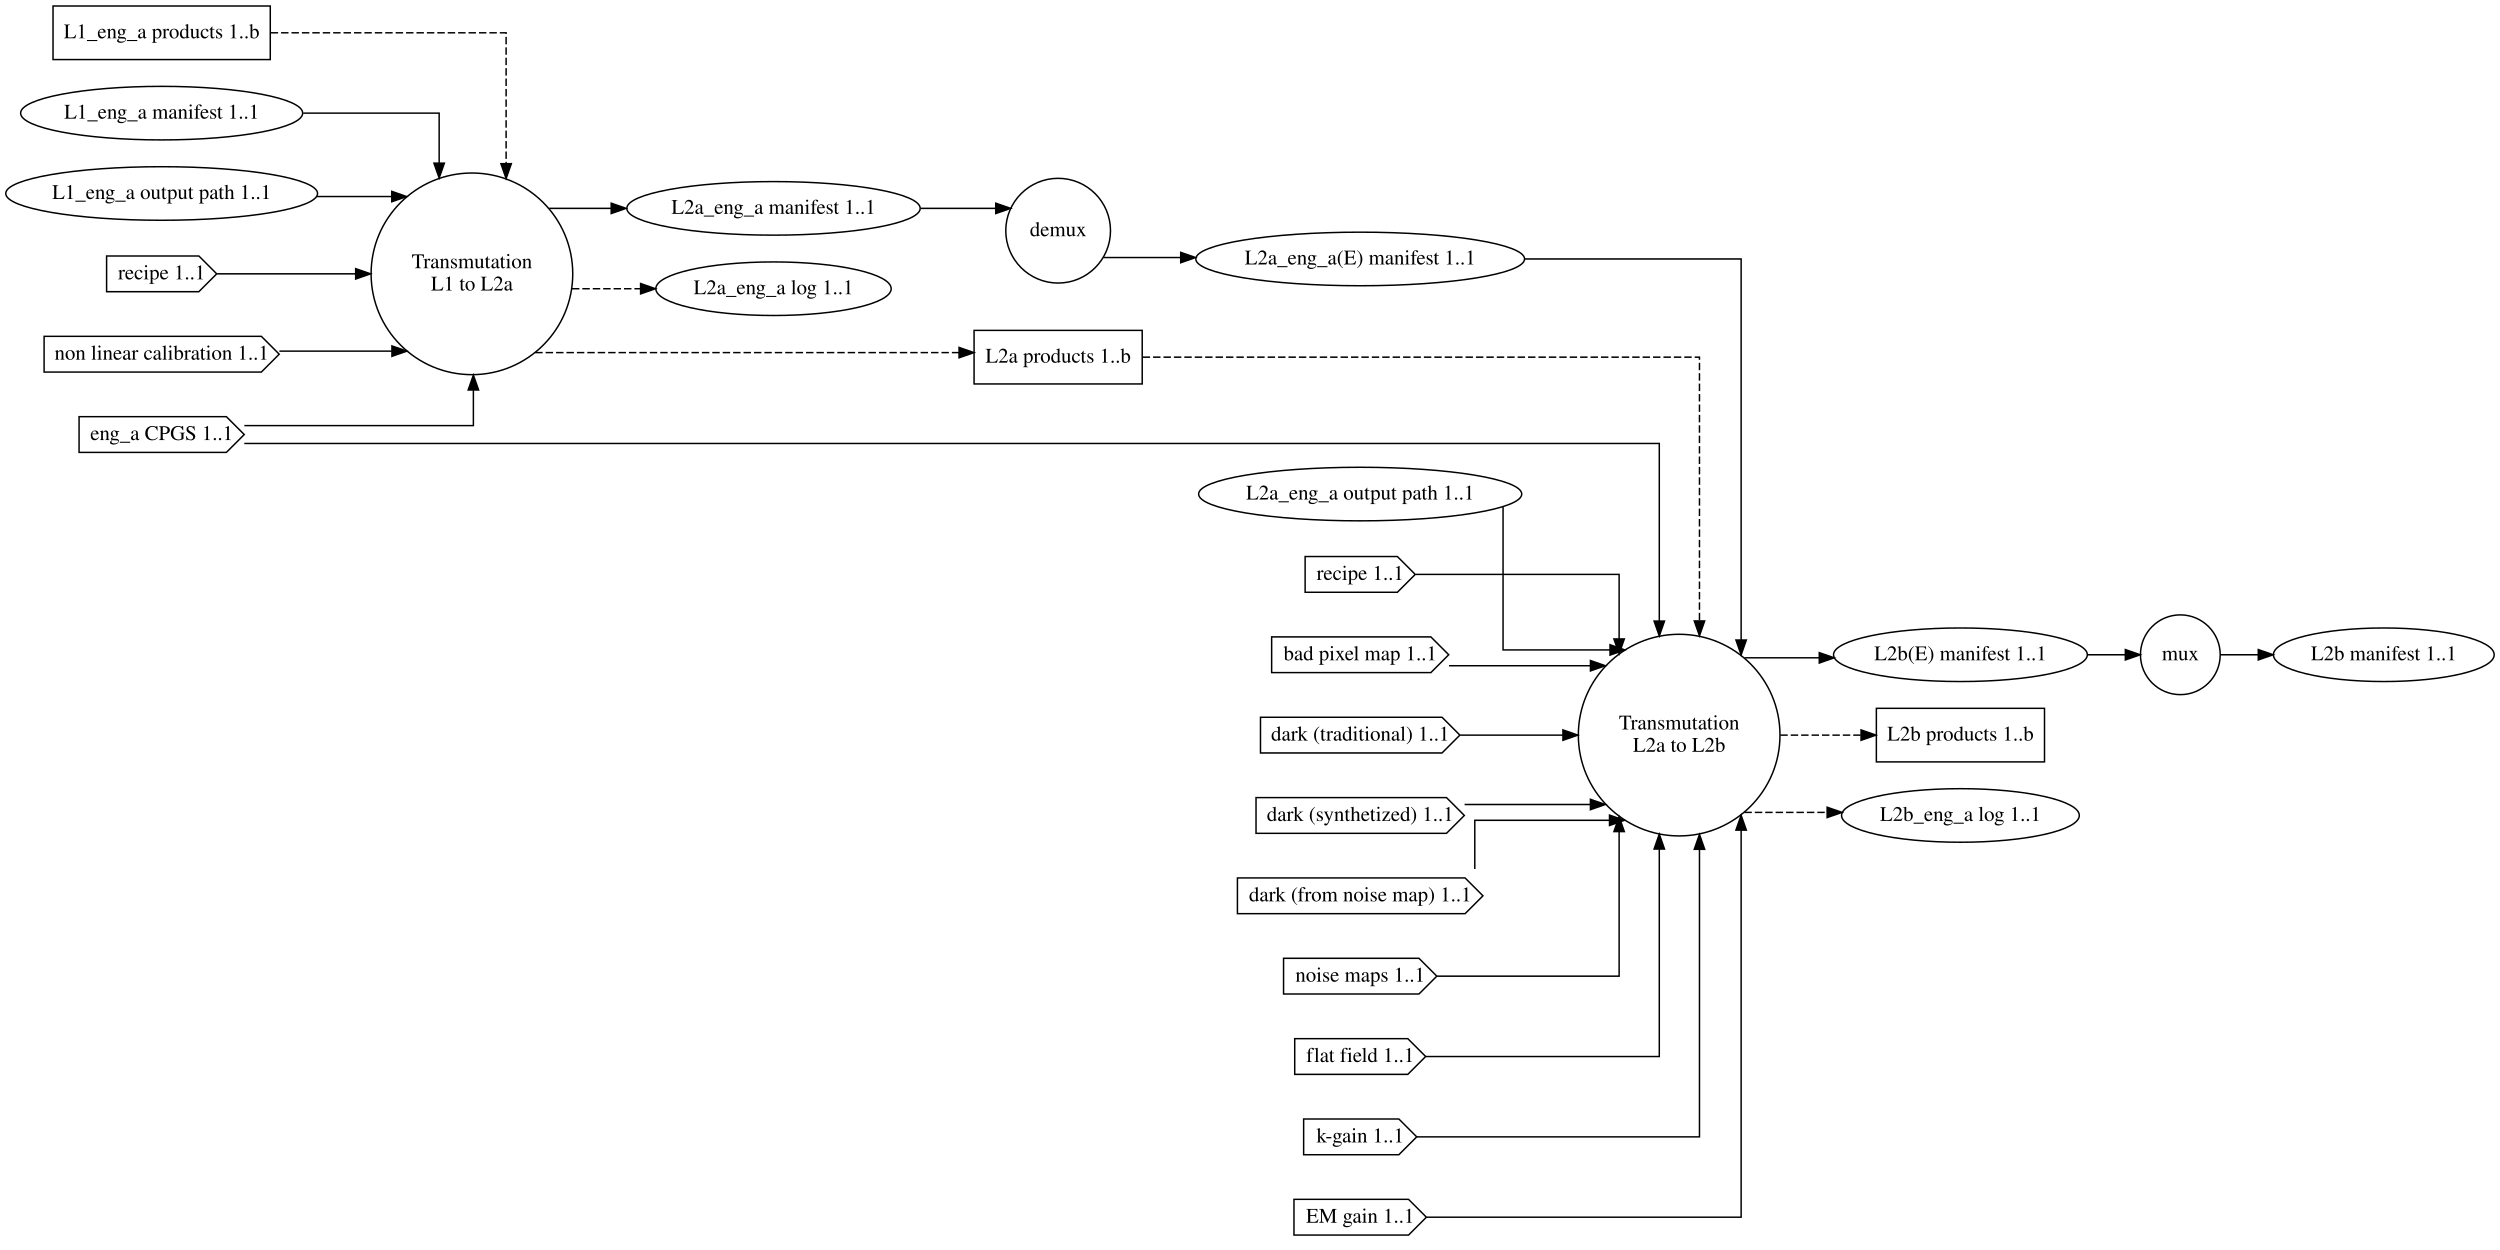
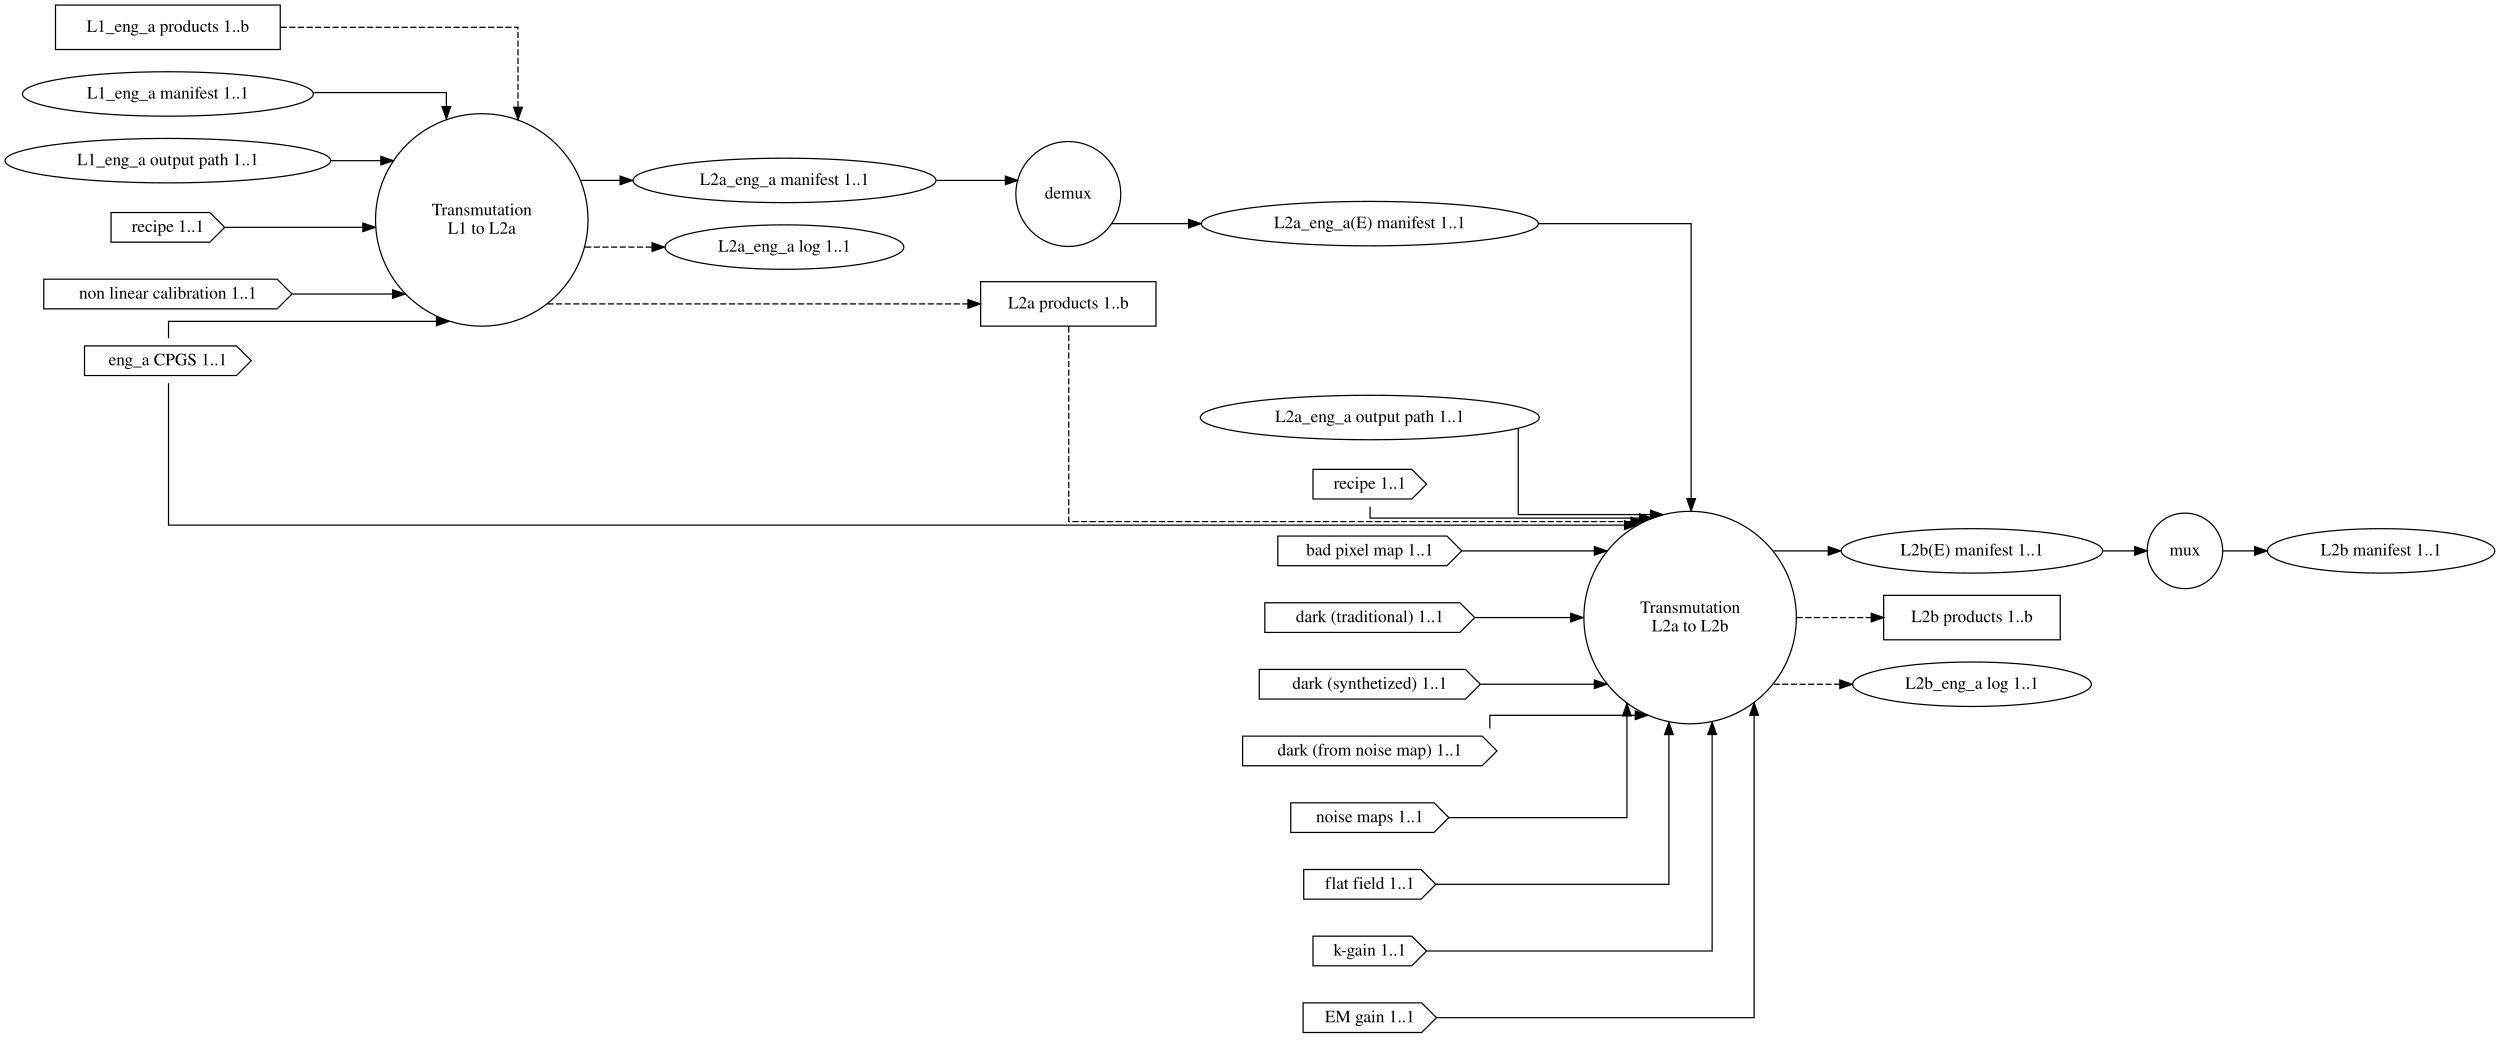
- <svg xmlns="http://www.w3.org/2000/svg" width="1680pt" height="840pt" viewBox="0.00 0.00 1680.14 840.00">
-   <g id="graph0" class="graph" transform="scale(1 1) rotate(0) translate(4 836)">
-     <polygon fill="white" stroke="transparent" points="-4,4 -4,-836 1676.14,-836 1676.14,4 -4,4" />
+ <svg xmlns="http://www.w3.org/2000/svg" width="2024pt" height="846pt" viewBox="0.00 0.00 2024.46 846.00">
+   <g id="graph0" class="graph" transform="scale(1 1) rotate(0) translate(4 842)">
+     <polygon fill="white" stroke="transparent" points="-4,4 -4,-842 2020.46,-842 2020.46,4 -4,4" />
    <g id="node1" class="node">
-       <ellipse fill="none" stroke="black" cx="313.16" cy="-652" rx="67.76" ry="67.76" />
-       <text text-anchor="middle" x="313.16" y="-655.8" font-family="Times,serif" font-size="14.00">Transmutation</text>
-       <text text-anchor="middle" x="313.16" y="-640.8" font-family="Times,serif" font-size="14.00">L1 to L2a</text>
+       <ellipse fill="none" stroke="black" cx="386.14" cy="-664" rx="86.03" ry="86.03" />
+       <text text-anchor="middle" x="386.14" y="-667.8" font-family="Times,serif" font-size="14.00">Transmutation</text>
+       <text text-anchor="middle" x="386.14" y="-652.8" font-family="Times,serif" font-size="14.00">L1 to L2a</text>
    </g>
    <g id="node11" class="node">
-       <ellipse fill="none" stroke="black" cx="515.84" cy="-696" rx="98.58" ry="18" />
-       <text text-anchor="middle" x="515.84" y="-692.3" font-family="Times,serif" font-size="14.00">L2a_eng_a manifest 1..1</text>
+       <ellipse fill="none" stroke="black" cx="631.25" cy="-696" rx="122.68" ry="18" />
+       <text text-anchor="middle" x="631.25" y="-692.3" font-family="Times,serif" font-size="14.00">L2a_eng_a manifest 1..1</text>
    </g>
    <g id="edge9" class="edge">
-       <path fill="none" stroke="black" d="M365.09,-696C365.09,-696 406.76,-696 406.76,-696" />
-       <polygon fill="black" stroke="black" points="406.76,-699.5 416.76,-696 406.76,-692.5 406.76,-699.5" />
+       <path fill="none" stroke="black" d="M466.4,-696C466.4,-696 498.16,-696 498.16,-696" />
+       <polygon fill="black" stroke="black" points="498.16,-699.5 508.16,-696 498.16,-692.5 498.16,-699.5" />
    </g>
    <g id="node13" class="node">
-       <ellipse fill="none" stroke="black" cx="515.84" cy="-642" rx="79.09" ry="18" />
-       <text text-anchor="middle" x="515.84" y="-638.3" font-family="Times,serif" font-size="14.00">L2a_eng_a log 1..1</text>
+       <ellipse fill="none" stroke="black" cx="631.25" cy="-642" rx="96.68" ry="18" />
+       <text text-anchor="middle" x="631.25" y="-638.3" font-family="Times,serif" font-size="14.00">L2a_eng_a log 1..1</text>
    </g>
    <g id="edge8" class="edge">
-       <path fill="none" stroke="black" stroke-dasharray="5,2" d="M380.37,-642C380.37,-642 426.51,-642 426.51,-642" />
-       <polygon fill="black" stroke="black" points="426.51,-645.5 436.51,-642 426.51,-638.5 426.51,-645.5" />
+       <path fill="none" stroke="black" stroke-dasharray="5,2" d="M469.81,-642C469.81,-642 524.03,-642 524.03,-642" />
+       <polygon fill="black" stroke="black" points="524.03,-645.5 534.03,-642 524.03,-638.5 524.03,-645.5" />
    </g>
    <g id="node14" class="node">
-       <polygon fill="none" stroke="black" points="763.63,-614 650.63,-614 650.63,-578 763.63,-578 763.63,-614" />
-       <text text-anchor="middle" x="707.13" y="-592.3" font-family="Times,serif" font-size="14.00">L2a products 1..b</text>
+       <polygon fill="none" stroke="black" points="932.09,-614 790.09,-614 790.09,-578 932.09,-578 932.09,-614" />
+       <text text-anchor="middle" x="861.09" y="-592.3" font-family="Times,serif" font-size="14.00">L2a products 1..b</text>
    </g>
    <g id="edge7" class="edge">
-       <path fill="none" stroke="black" stroke-dasharray="5,2" d="M355.7,-599.06C355.7,-599.06 640.54,-599.06 640.54,-599.06" />
-       <polygon fill="black" stroke="black" points="640.54,-602.56 650.54,-599.06 640.54,-595.56 640.54,-602.56" />
+       <path fill="none" stroke="black" stroke-dasharray="5,2" d="M439.24,-596C439.24,-596 779.85,-596 779.85,-596" />
+       <polygon fill="black" stroke="black" points="779.85,-599.5 789.85,-596 779.85,-592.5 779.85,-599.5" />
    </g>
    <g id="node2" class="node">
-       <ellipse fill="none" stroke="black" cx="1124.49" cy="-342" rx="67.76" ry="67.76" />
-       <text text-anchor="middle" x="1124.49" y="-345.8" font-family="Times,serif" font-size="14.00">Transmutation</text>
-       <text text-anchor="middle" x="1124.49" y="-330.8" font-family="Times,serif" font-size="14.00">L2a to L2b</text>
+       <ellipse fill="none" stroke="black" cx="1364.63" cy="-342" rx="86.03" ry="86.03" />
+       <text text-anchor="middle" x="1364.63" y="-345.8" font-family="Times,serif" font-size="14.00">Transmutation</text>
+       <text text-anchor="middle" x="1364.63" y="-330.8" font-family="Times,serif" font-size="14.00">L2a to L2b</text>
    </g>
    <g id="node26" class="node">
-       <ellipse fill="none" stroke="black" cx="1313.52" cy="-396" rx="85.29" ry="18" />
-       <text text-anchor="middle" x="1313.52" y="-392.3" font-family="Times,serif" font-size="14.00">L2b(E) manifest 1..1</text>
+       <ellipse fill="none" stroke="black" cx="1592.84" cy="-396" rx="105.88" ry="18" />
+       <text text-anchor="middle" x="1592.84" y="-392.3" font-family="Times,serif" font-size="14.00">L2b(E) manifest 1..1</text>
    </g>
    <g id="edge27" class="edge">
-       <path fill="none" stroke="black" d="M1168.33,-393.94C1168.33,-393.94 1218.65,-393.94 1218.65,-393.94" />
-       <polygon fill="black" stroke="black" points="1218.65,-397.44 1228.65,-393.94 1218.65,-390.44 1218.65,-397.44" />
+       <path fill="none" stroke="black" d="M1432.18,-396C1432.18,-396 1476.52,-396 1476.52,-396" />
+       <polygon fill="black" stroke="black" points="1476.52,-399.5 1486.52,-396 1476.52,-392.5 1476.52,-399.5" />
    </g>
    <g id="node27" class="node">
-       <polygon fill="none" stroke="black" points="1370.02,-360 1257.02,-360 1257.02,-324 1370.02,-324 1370.02,-360" />
-       <text text-anchor="middle" x="1313.52" y="-338.3" font-family="Times,serif" font-size="14.00">L2b products 1..b</text>
+       <polygon fill="none" stroke="black" points="1664.34,-360 1521.34,-360 1521.34,-324 1664.34,-324 1664.34,-360" />
+       <text text-anchor="middle" x="1592.84" y="-338.3" font-family="Times,serif" font-size="14.00">L2b products 1..b</text>
    </g>
    <g id="edge25" class="edge">
-       <path fill="none" stroke="black" stroke-dasharray="5,2" d="M1192.47,-342C1192.47,-342 1246.73,-342 1246.73,-342" />
-       <polygon fill="black" stroke="black" points="1246.73,-345.5 1256.73,-342 1246.73,-338.5 1246.73,-345.5" />
+       <path fill="none" stroke="black" stroke-dasharray="5,2" d="M1450.91,-342C1450.91,-342 1511.32,-342 1511.32,-342" />
+       <polygon fill="black" stroke="black" points="1511.32,-345.5 1521.32,-342 1511.32,-338.5 1511.32,-345.5" />
    </g>
    <g id="node28" class="node">
-       <ellipse fill="none" stroke="black" cx="1313.52" cy="-288" rx="79.89" ry="18" />
-       <text text-anchor="middle" x="1313.52" y="-284.3" font-family="Times,serif" font-size="14.00">L2b_eng_a log 1..1</text>
+       <ellipse fill="none" stroke="black" cx="1592.84" cy="-288" rx="96.68" ry="18" />
+       <text text-anchor="middle" x="1592.84" y="-284.3" font-family="Times,serif" font-size="14.00">L2b_eng_a log 1..1</text>
    </g>
    <g id="edge26" class="edge">
-       <path fill="none" stroke="black" stroke-dasharray="5,2" d="M1168.33,-290.06C1168.33,-290.06 1223.93,-290.06 1223.93,-290.06" />
-       <polygon fill="black" stroke="black" points="1223.93,-293.56 1233.93,-290.06 1223.93,-286.56 1223.93,-293.56" />
+       <path fill="none" stroke="black" stroke-dasharray="5,2" d="M1432.18,-288C1432.18,-288 1485.88,-288 1485.88,-288" />
+       <polygon fill="black" stroke="black" points="1485.88,-291.5 1495.88,-288 1485.88,-284.5 1485.88,-291.5" />
    </g>
    <g id="node3" class="node">
-       <ellipse fill="none" stroke="black" cx="707.13" cy="-681" rx="35.19" ry="35.19" />
-       <text text-anchor="middle" x="707.13" y="-677.3" font-family="Times,serif" font-size="14.00">demux</text>
+       <ellipse fill="none" stroke="black" cx="861.09" cy="-685" rx="42.49" ry="42.49" />
+       <text text-anchor="middle" x="861.09" y="-681.3" font-family="Times,serif" font-size="14.00">demux</text>
    </g>
    <g id="node12" class="node">
-       <ellipse fill="none" stroke="black" cx="910.12" cy="-662" rx="110.48" ry="18" />
-       <text text-anchor="middle" x="910.12" y="-658.3" font-family="Times,serif" font-size="14.00">L2a_eng_a(E) manifest 1..1</text>
+       <ellipse fill="none" stroke="black" cx="1105.23" cy="-661" rx="136.48" ry="18" />
+       <text text-anchor="middle" x="1105.23" y="-657.3" font-family="Times,serif" font-size="14.00">L2a_eng_a(E) manifest 1..1</text>
    </g>
    <g id="edge12" class="edge">
-       <path fill="none" stroke="black" d="M737.52,-662.95C737.52,-662.95 789.5,-662.95 789.5,-662.95" />
-       <polygon fill="black" stroke="black" points="789.5,-666.45 799.5,-662.95 789.5,-659.45 789.5,-666.45" />
+       <path fill="none" stroke="black" d="M896.07,-661C896.07,-661 958.52,-661 958.52,-661" />
+       <polygon fill="black" stroke="black" points="958.52,-664.5 968.52,-661 958.52,-657.5 958.52,-664.5" />
    </g>
    <g id="node4" class="node">
-       <ellipse fill="none" stroke="black" cx="1461.31" cy="-396" rx="26.8" ry="26.8" />
-       <text text-anchor="middle" x="1461.31" y="-392.3" font-family="Times,serif" font-size="14.00">mux</text>
+       <ellipse fill="none" stroke="black" cx="1765.33" cy="-396" rx="30.59" ry="30.59" />
+       <text text-anchor="middle" x="1765.33" y="-392.3" font-family="Times,serif" font-size="14.00">mux</text>
    </g>
    <g id="node25" class="node">
-       <ellipse fill="none" stroke="black" cx="1598.05" cy="-396" rx="74.19" ry="18" />
-       <text text-anchor="middle" x="1598.05" y="-392.3" font-family="Times,serif" font-size="14.00">L2b manifest 1..1</text>
+       <ellipse fill="none" stroke="black" cx="1924.17" cy="-396" rx="92.08" ry="18" />
+       <text text-anchor="middle" x="1924.17" y="-392.3" font-family="Times,serif" font-size="14.00">L2b manifest 1..1</text>
    </g>
    <g id="edge29" class="edge">
-       <path fill="none" stroke="black" d="M1488,-396C1488,-396 1513.69,-396 1513.69,-396" />
-       <polygon fill="black" stroke="black" points="1513.69,-399.5 1523.69,-396 1513.69,-392.5 1513.69,-399.5" />
+       <path fill="none" stroke="black" d="M1795.95,-396C1795.95,-396 1821.81,-396 1821.81,-396" />
+       <polygon fill="black" stroke="black" points="1821.81,-399.5 1831.81,-396 1821.81,-392.5 1821.81,-399.5" />
    </g>
    <g id="node5" class="node">
-       <polygon fill="none" stroke="black" points="177.64,-832 31.64,-832 31.64,-796 177.64,-796 177.64,-832" />
-       <text text-anchor="middle" x="104.64" y="-810.3" font-family="Times,serif" font-size="14.00">L1_eng_a products 1..b</text>
+       <polygon fill="none" stroke="black" points="222.94,-838 40.94,-838 40.94,-802 222.94,-802 222.94,-838" />
+       <text text-anchor="middle" x="131.94" y="-816.3" font-family="Times,serif" font-size="14.00">L1_eng_a products 1..b</text>
    </g>
    <g id="edge1" class="edge">
-       <path fill="none" stroke="black" stroke-dasharray="5,2" d="M177.89,-814C245.71,-814 336.14,-814 336.14,-814 336.14,-814 336.14,-726.03 336.14,-726.03" />
-       <polygon fill="black" stroke="black" points="339.64,-726.03 336.14,-716.03 332.64,-726.03 339.64,-726.03" />
+       <path fill="none" stroke="black" stroke-dasharray="5,2" d="M223.21,-820C306.09,-820 415.46,-820 415.46,-820 415.46,-820 415.46,-755.2 415.46,-755.2" />
+       <polygon fill="black" stroke="black" points="418.96,-755.2 415.46,-745.2 411.96,-755.2 418.96,-755.2" />
    </g>
    <g id="node6" class="node">
-       <ellipse fill="none" stroke="black" cx="104.64" cy="-760" rx="94.78" ry="18" />
-       <text text-anchor="middle" x="104.64" y="-756.3" font-family="Times,serif" font-size="14.00">L1_eng_a manifest 1..1</text>
+       <ellipse fill="none" stroke="black" cx="131.94" cy="-766" rx="117.78" ry="18" />
+       <text text-anchor="middle" x="131.94" y="-762.3" font-family="Times,serif" font-size="14.00">L1_eng_a manifest 1..1</text>
    </g>
    <g id="edge2" class="edge">
-       <path fill="none" stroke="black" d="M199.8,-760C245.78,-760 291.14,-760 291.14,-760 291.14,-760 291.14,-726.38 291.14,-726.38" />
-       <polygon fill="black" stroke="black" points="294.64,-726.38 291.14,-716.38 287.64,-726.38 294.64,-726.38" />
+       <path fill="none" stroke="black" d="M249.65,-767.13C304.33,-767.13 357.46,-767.13 357.46,-767.13 357.46,-767.13 357.46,-755.76 357.46,-755.76" />
+       <polygon fill="black" stroke="black" points="360.96,-755.76 357.46,-745.76 353.96,-755.76 360.96,-755.76" />
    </g>
    <g id="node7" class="node">
-       <polygon fill="none" stroke="black" points="148.14,-556 49.14,-556 49.14,-532 148.14,-532 160.14,-544 148.14,-556" />
-       <text text-anchor="middle" x="104.64" y="-540.3" font-family="Times,serif" font-size="14.00">eng_a CPGS 1..1</text>
+       <polygon fill="none" stroke="black" points="187.44,-562 64.44,-562 64.44,-538 187.44,-538 199.44,-550 187.44,-562" />
+       <text text-anchor="middle" x="131.94" y="-546.3" font-family="Times,serif" font-size="14.00">eng_a CPGS 1..1</text>
    </g>
    <g id="edge3" class="edge">
-       <path fill="none" stroke="black" d="M160.23,-550C222.3,-550 314.14,-550 314.14,-550 314.14,-550 314.14,-573.96 314.14,-573.96" />
-       <polygon fill="black" stroke="black" points="310.64,-573.96 314.14,-583.96 317.64,-573.96 310.64,-573.96" />
+       <path fill="none" stroke="black" d="M132.46,-568.17C132.46,-575.32 132.46,-581.87 132.46,-581.87 132.46,-581.87 349.47,-581.87 349.47,-581.87" />
+       <polygon fill="black" stroke="black" points="349.47,-585.37 359.47,-581.87 349.47,-578.37 349.47,-585.37" />
    </g>
    <g id="edge14" class="edge">
-       <path fill="none" stroke="black" d="M160.19,-538C371.19,-538 1111.14,-538 1111.14,-538 1111.14,-538 1111.14,-418.63 1111.14,-418.63" />
-       <polygon fill="black" stroke="black" points="1114.64,-418.63 1111.14,-408.63 1107.64,-418.63 1114.64,-418.63" />
+       <path fill="none" stroke="black" d="M132.46,-531.77C132.46,-495.3 132.46,-416.85 132.46,-416.85 132.46,-416.85 1311.5,-416.85 1311.5,-416.85" />
+       <polygon fill="black" stroke="black" points="1311.5,-420.35 1321.5,-416.85 1311.5,-413.35 1311.5,-420.35" />
    </g>
    <g id="node8" class="node">
-       <ellipse fill="none" stroke="black" cx="104.64" cy="-706" rx="104.78" ry="18" />
-       <text text-anchor="middle" x="104.64" y="-702.3" font-family="Times,serif" font-size="14.00">L1_eng_a output path 1..1</text>
+       <ellipse fill="none" stroke="black" cx="131.94" cy="-712" rx="131.88" ry="18" />
+       <text text-anchor="middle" x="131.94" y="-708.3" font-family="Times,serif" font-size="14.00">L1_eng_a output path 1..1</text>
    </g>
    <g id="edge4" class="edge">
-       <path fill="none" stroke="black" d="M208.6,-703.94C208.6,-703.94 259.3,-703.94 259.3,-703.94" />
-       <polygon fill="black" stroke="black" points="259.3,-707.44 269.3,-703.94 259.3,-700.44 259.3,-707.44" />
+       <path fill="none" stroke="black" d="M263.88,-712C263.88,-712 304.43,-712 304.43,-712" />
+       <polygon fill="black" stroke="black" points="304.43,-715.5 314.43,-712 304.43,-708.5 304.43,-715.5" />
    </g>
    <g id="node9" class="node">
-       <polygon fill="none" stroke="black" points="129.64,-664 67.64,-664 67.64,-640 129.64,-640 141.64,-652 129.64,-664" />
-       <text text-anchor="middle" x="104.64" y="-648.3" font-family="Times,serif" font-size="14.00">recipe 1..1</text>
+       <polygon fill="none" stroke="black" points="165.94,-670 85.94,-670 85.94,-646 165.94,-646 177.94,-658 165.94,-670" />
+       <text text-anchor="middle" x="131.94" y="-654.3" font-family="Times,serif" font-size="14.00">recipe 1..1</text>
    </g>
    <g id="edge5" class="edge">
-       <path fill="none" stroke="black" d="M141.92,-652C141.92,-652 235.02,-652 235.02,-652" />
-       <polygon fill="black" stroke="black" points="235.02,-655.5 245.02,-652 235.02,-648.5 235.02,-655.5" />
+       <path fill="none" stroke="black" d="M177.97,-658C177.97,-658 289.84,-658 289.84,-658" />
+       <polygon fill="black" stroke="black" points="289.84,-661.5 299.84,-658 289.84,-654.5 289.84,-661.5" />
    </g>
    <g id="node10" class="node">
-       <polygon fill="none" stroke="black" points="171.64,-610 25.64,-610 25.64,-586 171.64,-586 183.64,-598 171.64,-610" />
-       <text text-anchor="middle" x="104.64" y="-594.3" font-family="Times,serif" font-size="14.00">non linear calibration 1..1</text>
+       <polygon fill="none" stroke="black" points="220.44,-616 31.44,-616 31.44,-592 220.44,-592 232.44,-604 220.44,-616" />
+       <text text-anchor="middle" x="131.94" y="-600.3" font-family="Times,serif" font-size="14.00">non linear calibration 1..1</text>
    </g>
    <g id="edge6" class="edge">
-       <path fill="none" stroke="black" d="M183.77,-600.06C183.77,-600.06 259.41,-600.06 259.41,-600.06" />
-       <polygon fill="black" stroke="black" points="259.41,-603.56 269.41,-600.06 259.41,-596.56 259.41,-603.56" />
+       <path fill="none" stroke="black" d="M232.77,-604C232.77,-604 313.89,-604 313.89,-604" />
+       <polygon fill="black" stroke="black" points="313.89,-607.5 323.89,-604 313.89,-600.5 313.89,-607.5" />
    </g>
    <g id="edge11" class="edge">
-       <path fill="none" stroke="black" d="M614.84,-696C614.84,-696 665.19,-696 665.19,-696" />
-       <polygon fill="black" stroke="black" points="665.19,-699.5 675.19,-696 665.19,-692.5 665.19,-699.5" />
+       <path fill="none" stroke="black" d="M754.24,-696C754.24,-696 810.14,-696 810.14,-696" />
+       <polygon fill="black" stroke="black" points="810.14,-699.5 820.14,-696 810.14,-692.5 810.14,-699.5" />
    </g>
    <g id="edge13" class="edge">
-       <path fill="none" stroke="black" d="M1020.92,-662C1090.12,-662 1166.14,-662 1166.14,-662 1166.14,-662 1166.14,-405.92 1166.14,-405.92" />
-       <polygon fill="black" stroke="black" points="1169.64,-405.92 1166.14,-395.92 1162.64,-405.92 1169.64,-405.92" />
+       <path fill="none" stroke="black" d="M1241.82,-661C1304.65,-661 1365.46,-661 1365.46,-661 1365.46,-661 1365.46,-438.33 1365.46,-438.33" />
+       <polygon fill="black" stroke="black" points="1368.96,-438.33 1365.46,-428.33 1361.96,-438.33 1368.96,-438.33" />
    </g>
    <g id="edge10" class="edge">
-       <path fill="none" stroke="black" stroke-dasharray="5,2" d="M763.92,-596C880.96,-596 1138.14,-596 1138.14,-596 1138.14,-596 1138.14,-418.74 1138.14,-418.74" />
-       <polygon fill="black" stroke="black" points="1141.64,-418.74 1138.14,-408.74 1134.64,-418.74 1141.64,-418.74" />
+       <path fill="none" stroke="black" stroke-dasharray="5,2" d="M861.46,-577.8C861.46,-532.75 861.46,-419.71 861.46,-419.71 861.46,-419.71 1316.81,-419.71 1316.81,-419.71" />
+       <polygon fill="black" stroke="black" points="1316.81,-423.21 1326.81,-419.71 1316.81,-416.21 1316.81,-423.21" />
    </g>
    <g id="node15" class="node">
-       <ellipse fill="none" stroke="black" cx="910.12" cy="-504" rx="108.58" ry="18" />
-       <text text-anchor="middle" x="910.12" y="-500.3" font-family="Times,serif" font-size="14.00">L2a_eng_a output path 1..1</text>
+       <ellipse fill="none" stroke="black" cx="1105.23" cy="-504" rx="137.28" ry="18" />
+       <text text-anchor="middle" x="1105.23" y="-500.3" font-family="Times,serif" font-size="14.00">L2a_eng_a output path 1..1</text>
    </g>
    <g id="edge15" class="edge">
-       <path fill="none" stroke="black" d="M1006.14,-495.43C1006.14,-470.41 1006.14,-399.25 1006.14,-399.25 1006.14,-399.25 1078.02,-399.25 1078.02,-399.25" />
-       <polygon fill="black" stroke="black" points="1078.02,-402.75 1088.02,-399.25 1078.02,-395.75 1078.02,-402.75" />
+       <path fill="none" stroke="black" d="M1225.46,-495.29C1225.46,-474.83 1225.46,-425.41 1225.46,-425.41 1225.46,-425.41 1332.58,-425.41 1332.58,-425.41" />
+       <polygon fill="black" stroke="black" points="1332.58,-428.91 1342.58,-425.41 1332.58,-421.91 1332.58,-428.91" />
    </g>
    <g id="node16" class="node">
-       <polygon fill="none" stroke="black" points="935.12,-462 873.12,-462 873.12,-438 935.12,-438 947.12,-450 935.12,-462" />
-       <text text-anchor="middle" x="910.12" y="-446.3" font-family="Times,serif" font-size="14.00">recipe 1..1</text>
+       <polygon fill="none" stroke="black" points="1139.23,-462 1059.23,-462 1059.23,-438 1139.23,-438 1151.23,-450 1139.23,-462" />
+       <text text-anchor="middle" x="1105.23" y="-446.3" font-family="Times,serif" font-size="14.00">recipe 1..1</text>
    </g>
    <g id="edge16" class="edge">
-       <path fill="none" stroke="black" d="M947.45,-450C998.58,-450 1084.14,-450 1084.14,-450 1084.14,-450 1084.14,-406.63 1084.14,-406.63" />
-       <polygon fill="black" stroke="black" points="1087.64,-406.63 1084.14,-396.63 1080.64,-406.63 1087.64,-406.63" />
+       <path fill="none" stroke="black" d="M1105.46,-431.85C1105.46,-426.75 1105.46,-422.56 1105.46,-422.56 1105.46,-422.56 1323.63,-422.56 1323.63,-422.56" />
+       <polygon fill="black" stroke="black" points="1323.63,-426.06 1333.63,-422.56 1323.63,-419.06 1323.63,-426.06" />
    </g>
    <g id="node17" class="node">
-       <polygon fill="none" stroke="black" points="957.62,-408 850.62,-408 850.62,-384 957.62,-384 969.62,-396 957.62,-408" />
-       <text text-anchor="middle" x="910.12" y="-392.3" font-family="Times,serif" font-size="14.00">bad pixel map 1..1</text>
+       <polygon fill="none" stroke="black" points="1167.73,-408 1030.73,-408 1030.73,-384 1167.73,-384 1179.73,-396 1167.73,-408" />
+       <text text-anchor="middle" x="1105.23" y="-392.3" font-family="Times,serif" font-size="14.00">bad pixel map 1..1</text>
    </g>
    <g id="edge17" class="edge">
-       <path fill="none" stroke="black" d="M969.83,-388.63C969.83,-388.63 1064.87,-388.63 1064.87,-388.63" />
-       <polygon fill="black" stroke="black" points="1064.87,-392.13 1074.87,-388.63 1064.87,-385.13 1064.87,-392.13" />
+       <path fill="none" stroke="black" d="M1179.91,-396C1179.91,-396 1287.11,-396 1287.11,-396" />
+       <polygon fill="black" stroke="black" points="1287.11,-399.5 1297.11,-396 1287.11,-392.5 1287.11,-399.5" />
    </g>
    <g id="node18" class="node">
-       <polygon fill="none" stroke="black" points="965.12,-354 843.12,-354 843.12,-330 965.12,-330 977.12,-342 965.12,-354" />
-       <text text-anchor="middle" x="910.12" y="-338.3" font-family="Times,serif" font-size="14.00">dark (traditional) 1..1</text>
+       <polygon fill="none" stroke="black" points="1178.23,-354 1020.23,-354 1020.23,-330 1178.23,-330 1190.23,-342 1178.23,-354" />
+       <text text-anchor="middle" x="1105.23" y="-338.3" font-family="Times,serif" font-size="14.00">dark (traditional) 1..1</text>
    </g>
    <g id="edge18" class="edge">
-       <path fill="none" stroke="black" d="M977.36,-342C977.36,-342 1046.38,-342 1046.38,-342" />
-       <polygon fill="black" stroke="black" points="1046.38,-345.5 1056.38,-342 1046.38,-338.5 1046.38,-345.5" />
+       <path fill="none" stroke="black" d="M1190.52,-342C1190.52,-342 1267.95,-342 1267.95,-342" />
+       <polygon fill="black" stroke="black" points="1267.95,-345.5 1277.95,-342 1267.95,-338.5 1267.95,-345.5" />
    </g>
    <g id="node19" class="node">
-       <polygon fill="none" stroke="black" points="968.12,-300 840.12,-300 840.12,-276 968.12,-276 980.12,-288 968.12,-300" />
-       <text text-anchor="middle" x="910.12" y="-284.3" font-family="Times,serif" font-size="14.00">dark (synthetized) 1..1</text>
+       <polygon fill="none" stroke="black" points="1182.73,-300 1015.73,-300 1015.73,-276 1182.73,-276 1194.73,-288 1182.73,-300" />
+       <text text-anchor="middle" x="1105.23" y="-284.3" font-family="Times,serif" font-size="14.00">dark (synthetized) 1..1</text>
    </g>
    <g id="edge19" class="edge">
-       <path fill="none" stroke="black" d="M980.31,-295.37C980.31,-295.37 1064.85,-295.37 1064.85,-295.37" />
-       <polygon fill="black" stroke="black" points="1064.85,-298.87 1074.85,-295.37 1064.85,-291.87 1064.85,-298.87" />
+       <path fill="none" stroke="black" d="M1194.86,-288C1194.86,-288 1287.1,-288 1287.1,-288" />
+       <polygon fill="black" stroke="black" points="1287.1,-291.5 1297.1,-288 1287.1,-284.5 1287.1,-291.5" />
    </g>
    <g id="node20" class="node">
-       <polygon fill="none" stroke="black" points="980.62,-246 827.62,-246 827.62,-222 980.62,-222 992.62,-234 980.62,-246" />
-       <text text-anchor="middle" x="910.12" y="-230.3" font-family="Times,serif" font-size="14.00">dark (from noise map) 1..1</text>
+       <polygon fill="none" stroke="black" points="1196.23,-246 1002.23,-246 1002.23,-222 1196.23,-222 1208.23,-234 1196.23,-246" />
+       <text text-anchor="middle" x="1105.23" y="-230.3" font-family="Times,serif" font-size="14.00">dark (from noise map) 1..1</text>
    </g>
    <g id="edge20" class="edge">
-       <path fill="none" stroke="black" d="M987.14,-252.03C987.14,-266.62 987.14,-284.75 987.14,-284.75 987.14,-284.75 1077.68,-284.75 1077.68,-284.75" />
-       <polygon fill="black" stroke="black" points="1077.68,-288.25 1087.68,-284.75 1077.68,-281.25 1077.68,-288.25" />
+       <path fill="none" stroke="black" d="M1202.46,-252.12C1202.46,-257.92 1202.46,-262.87 1202.46,-262.87 1202.46,-262.87 1320.24,-262.87 1320.24,-262.87" />
+       <polygon fill="black" stroke="black" points="1320.24,-266.37 1330.24,-262.87 1320.24,-259.37 1320.24,-266.37" />
    </g>
    <g id="node21" class="node">
-       <polygon fill="none" stroke="black" points="949.62,-192 858.62,-192 858.62,-168 949.62,-168 961.62,-180 949.62,-192" />
-       <text text-anchor="middle" x="910.12" y="-176.3" font-family="Times,serif" font-size="14.00">noise maps 1..1</text>
+       <polygon fill="none" stroke="black" points="1157.23,-192 1041.23,-192 1041.23,-168 1157.23,-168 1169.23,-180 1157.23,-192" />
+       <text text-anchor="middle" x="1105.23" y="-176.3" font-family="Times,serif" font-size="14.00">noise maps 1..1</text>
    </g>
    <g id="edge21" class="edge">
-       <path fill="none" stroke="black" d="M961.86,-180C1013.16,-180 1084.14,-180 1084.14,-180 1084.14,-180 1084.14,-277.15 1084.14,-277.15" />
-       <polygon fill="black" stroke="black" points="1080.64,-277.15 1084.14,-287.15 1087.64,-277.15 1080.64,-277.15" />
+       <path fill="none" stroke="black" d="M1169.4,-180C1230.59,-180 1313.46,-180 1313.46,-180 1313.46,-180 1313.46,-262.36 1313.46,-262.36" />
+       <polygon fill="black" stroke="black" points="1309.96,-262.36 1313.46,-272.36 1316.96,-262.36 1309.96,-262.36" />
    </g>
    <g id="node22" class="node">
-       <polygon fill="none" stroke="black" points="942.12,-138 866.12,-138 866.12,-114 942.12,-114 954.12,-126 942.12,-138" />
-       <text text-anchor="middle" x="910.12" y="-122.3" font-family="Times,serif" font-size="14.00">flat field 1..1</text>
+       <polygon fill="none" stroke="black" points="1146.73,-138 1051.73,-138 1051.73,-114 1146.73,-114 1158.73,-126 1146.73,-138" />
+       <text text-anchor="middle" x="1105.23" y="-122.3" font-family="Times,serif" font-size="14.00">flat field 1..1</text>
    </g>
    <g id="edge22" class="edge">
-       <path fill="none" stroke="black" d="M954.23,-126C1013.41,-126 1111.14,-126 1111.14,-126 1111.14,-126 1111.14,-265.43 1111.14,-265.43" />
-       <polygon fill="black" stroke="black" points="1107.64,-265.43 1111.14,-275.43 1114.64,-265.43 1107.64,-265.43" />
+       <path fill="none" stroke="black" d="M1158.99,-126C1230.35,-126 1347.46,-126 1347.46,-126 1347.46,-126 1347.46,-247.25 1347.46,-247.25" />
+       <polygon fill="black" stroke="black" points="1343.96,-247.25 1347.46,-257.25 1350.96,-247.25 1343.96,-247.25" />
    </g>
    <g id="node23" class="node">
-       <polygon fill="none" stroke="black" points="936.12,-84 872.12,-84 872.12,-60 936.12,-60 948.12,-72 936.12,-84" />
-       <text text-anchor="middle" x="910.12" y="-68.3" font-family="Times,serif" font-size="14.00">k-gain 1..1</text>
+       <polygon fill="none" stroke="black" points="1139.23,-84 1059.23,-84 1059.23,-60 1139.23,-60 1151.23,-72 1139.23,-84" />
+       <text text-anchor="middle" x="1105.23" y="-68.3" font-family="Times,serif" font-size="14.00">k-gain 1..1</text>
    </g>
    <g id="edge23" class="edge">
-       <path fill="none" stroke="black" d="M948.28,-72C1013.2,-72 1138.14,-72 1138.14,-72 1138.14,-72 1138.14,-265.26 1138.14,-265.26" />
-       <polygon fill="black" stroke="black" points="1134.64,-265.26 1138.14,-275.26 1141.64,-265.26 1134.64,-265.26" />
+       <path fill="none" stroke="black" d="M1151.32,-72C1230.15,-72 1382.46,-72 1382.46,-72 1382.46,-72 1382.46,-247.31 1382.46,-247.31" />
+       <polygon fill="black" stroke="black" points="1378.96,-247.31 1382.46,-257.31 1385.96,-247.31 1378.96,-247.31" />
    </g>
    <g id="node24" class="node">
-       <polygon fill="none" stroke="black" points="942.62,-30 865.62,-30 865.62,-6 942.62,-6 954.62,-18 942.62,-30" />
-       <text text-anchor="middle" x="910.12" y="-14.3" font-family="Times,serif" font-size="14.00">EM gain 1..1</text>
+       <polygon fill="none" stroke="black" points="1147.23,-30 1051.23,-30 1051.23,-6 1147.23,-6 1159.23,-18 1147.23,-30" />
+       <text text-anchor="middle" x="1105.23" y="-14.3" font-family="Times,serif" font-size="14.00">EM gain 1..1</text>
    </g>
    <g id="edge24" class="edge">
-       <path fill="none" stroke="black" d="M954.71,-18C1028.07,-18 1166.14,-18 1166.14,-18 1166.14,-18 1166.14,-278.13 1166.14,-278.13" />
-       <polygon fill="black" stroke="black" points="1162.64,-278.13 1166.14,-288.13 1169.64,-278.13 1162.64,-278.13" />
+       <path fill="none" stroke="black" d="M1159.44,-18C1248.61,-18 1416.46,-18 1416.46,-18 1416.46,-18 1416.46,-262.89 1416.46,-262.89" />
+       <polygon fill="black" stroke="black" points="1412.96,-262.89 1416.46,-272.89 1419.96,-262.89 1412.96,-262.89" />
    </g>
    <g id="edge28" class="edge">
-       <path fill="none" stroke="black" d="M1399.06,-396C1399.06,-396 1424.35,-396 1424.35,-396" />
-       <polygon fill="black" stroke="black" points="1424.35,-399.5 1434.35,-396 1424.35,-392.5 1424.35,-399.5" />
+       <path fill="none" stroke="black" d="M1699.13,-396C1699.13,-396 1724.68,-396 1724.68,-396" />
+       <polygon fill="black" stroke="black" points="1724.68,-399.5 1734.68,-396 1724.68,-392.5 1724.68,-399.5" />
    </g>
  </g>
</svg>
